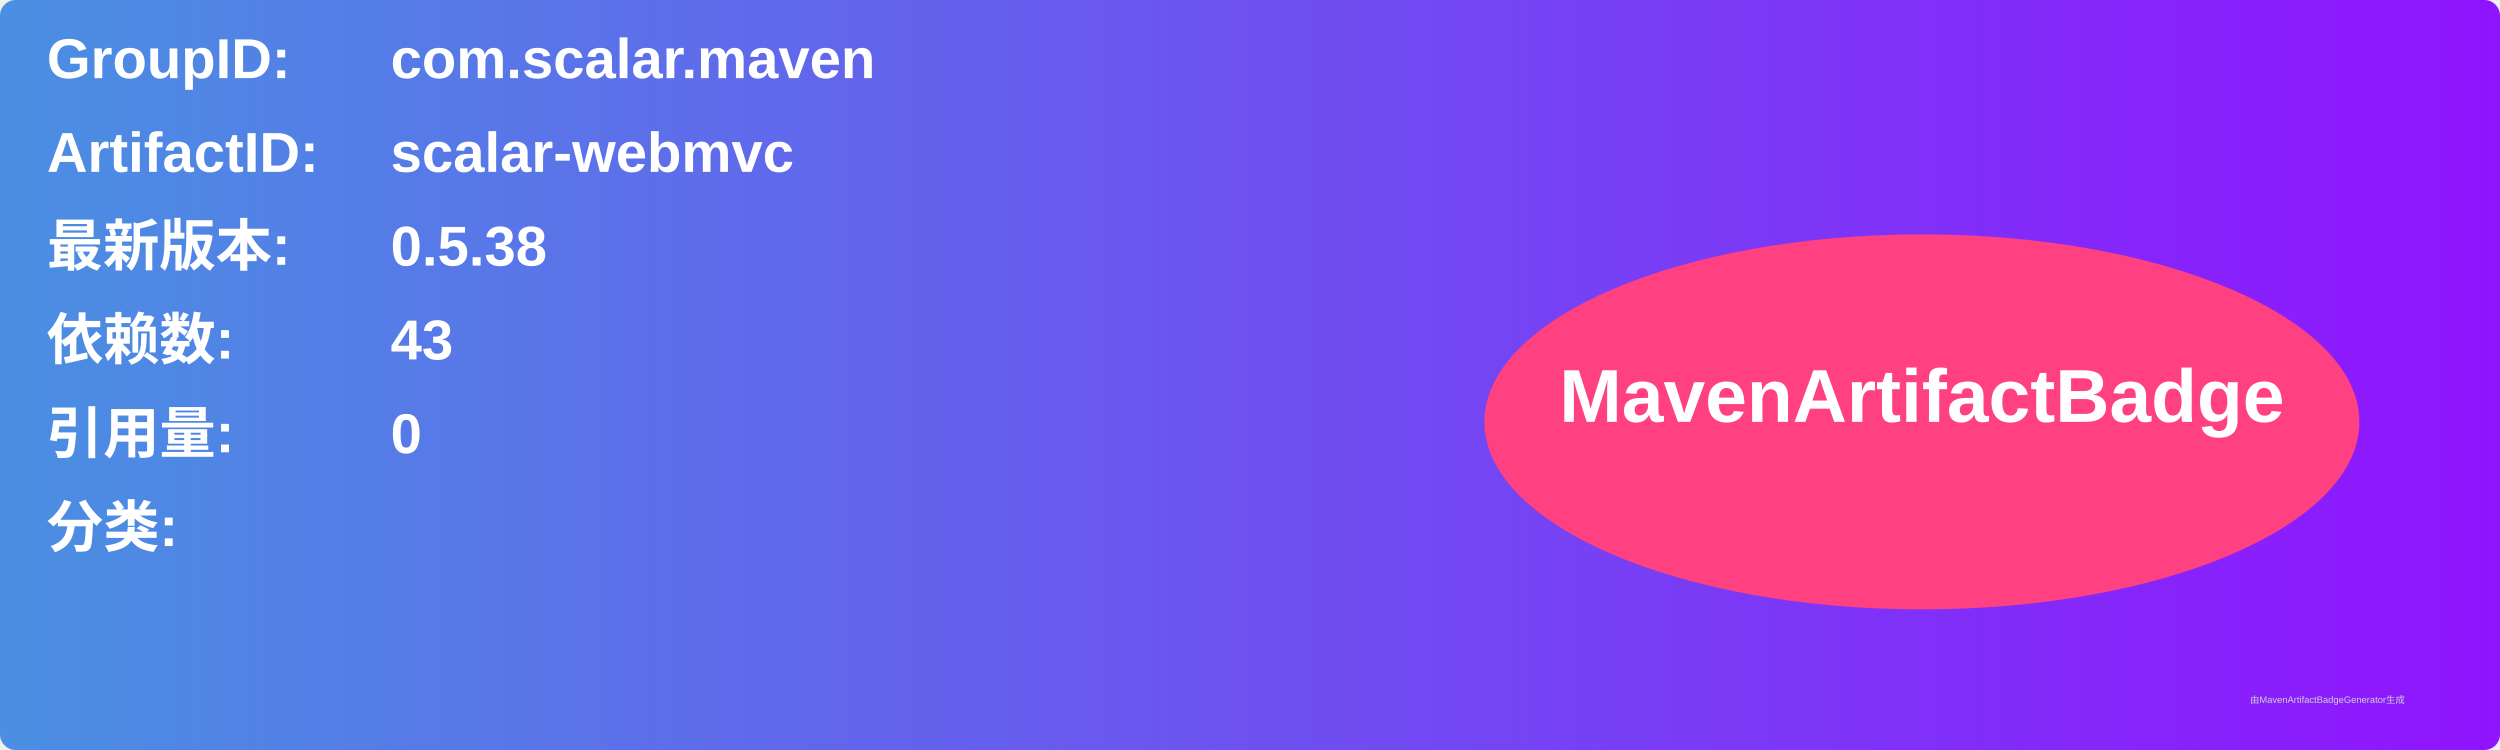
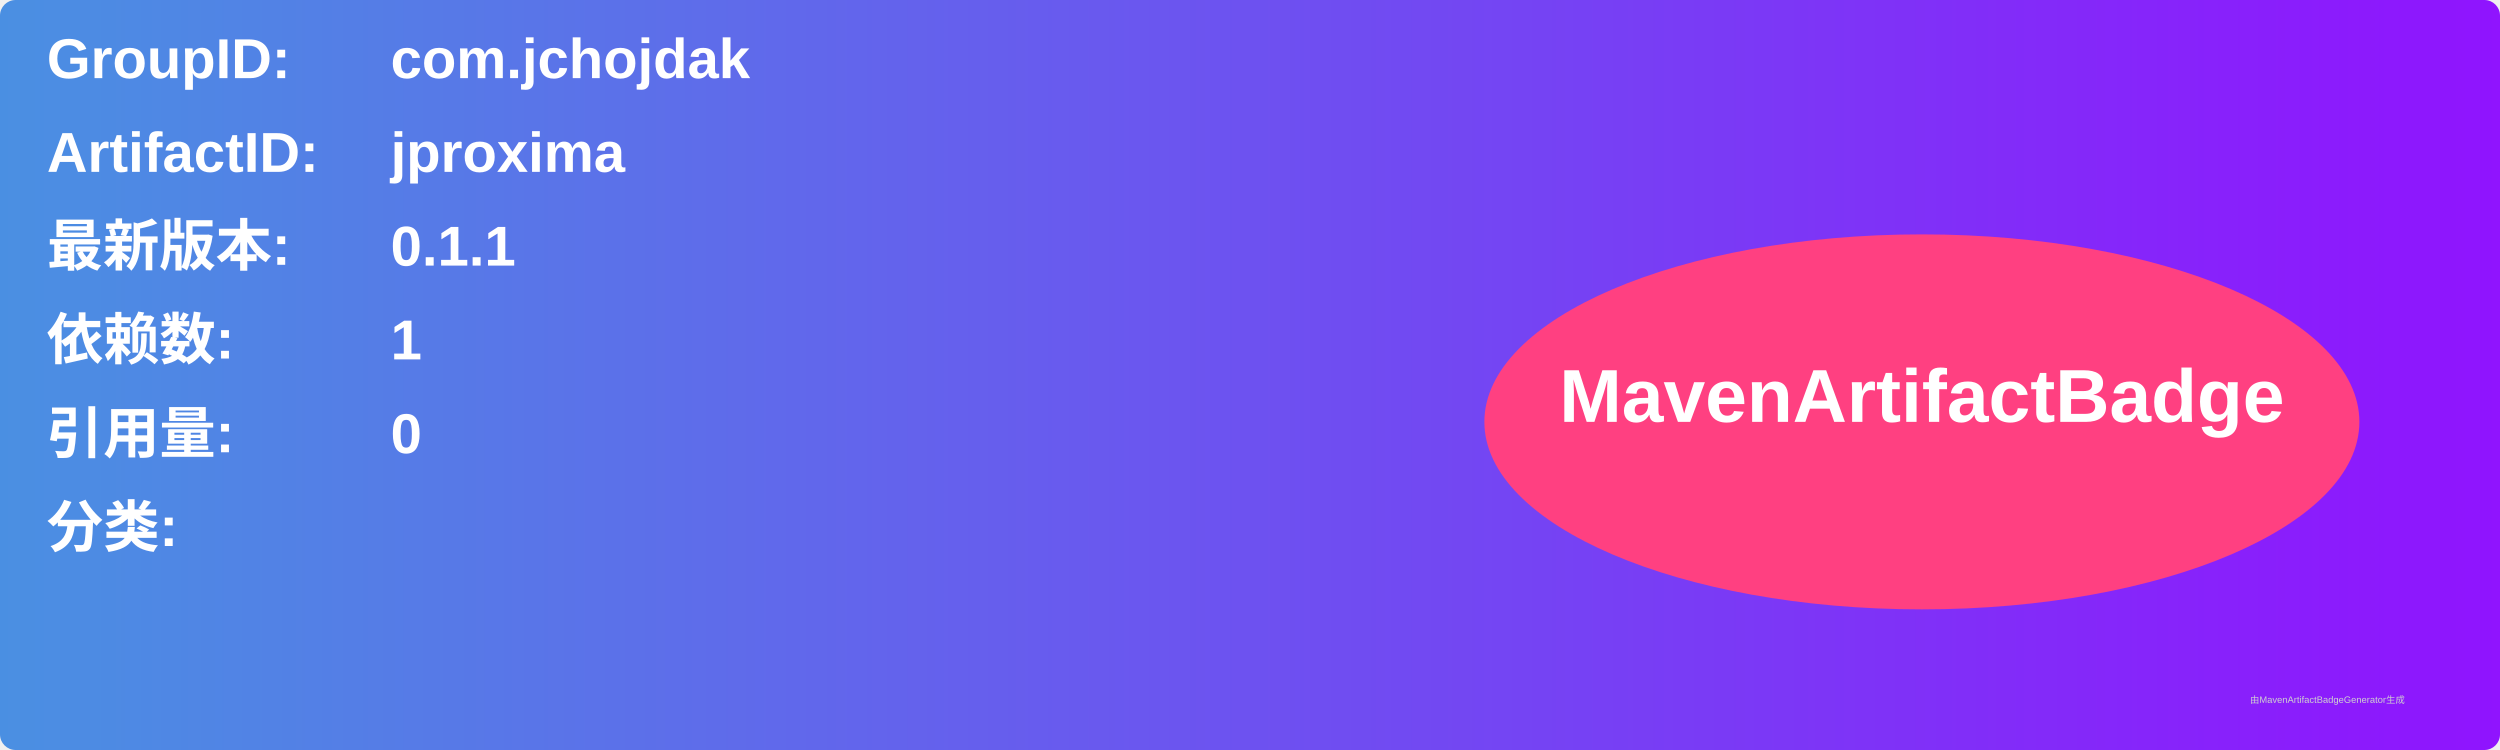
<svg xmlns="http://www.w3.org/2000/svg" width="800" height="240" viewBox="0 0 800 240">
  <linearGradient id="grad" x1="0%" y1="0%" x2="100%" y2="0%">
    <stop offset="0%" stop-color="#4a90e2" />
    <stop offset="100%" stop-color="#9013fe" />
  </linearGradient>
  <rect width="100%" height="100%" rx="5" ry="5" fill="url(#grad)" />
  <g transform="translate(15, 15)">
    <text x="0" y="10" font-family="Arial" font-size="18" fill="white" font-weight="bold" width="260">GroupID:</text>
-     <text x="110" y="10" font-family="Arial" font-size="18" fill="white" font-weight="bold" width="460">com.scalar.maven</text>
+     <text x="110" y="10" font-family="Arial" font-size="18" fill="white" font-weight="bold" width="460">com.jchojdak</text>
    <text x="0" y="40" font-family="Arial" font-size="18" fill="white" font-weight="bold" width="260">ArtifactID:</text>
-     <text x="110" y="40" font-family="Arial" font-size="18" fill="white" font-weight="bold" width="460">scalar-webmvc</text>
+     <text x="110" y="40" font-family="Arial" font-size="18" fill="white" font-weight="bold" width="460">jproxima</text>
    <text x="0" y="70" font-family="Arial" font-size="18" fill="white" font-weight="bold">最新版本:</text>
    <text x="110" y="70" font-family="Arial" font-size="18" fill="white" font-weight="bold">
-       <tspan font-weight="bold">0.5.38</tspan>
+       <tspan font-weight="bold">0.1.1</tspan>
    </text>
    <text x="0" y="100" font-family="Arial" font-size="18" fill="white" font-weight="bold">依赖数: </text>
    <text x="110" y="100" font-family="Arial" font-size="18" fill="white">
-       <tspan font-weight="bold">43</tspan>
+       <tspan font-weight="bold">1</tspan>
    </text>
    <text x="0" y="130" font-family="Arial" font-size="18" fill="white" font-weight="bold">引用量: </text>
    <text x="110" y="130" font-family="Arial" font-size="18" fill="white">
      <tspan font-weight="bold">0</tspan>
    </text>
    <text x="0" y="160" font-family="Arial" font-size="18" fill="white" font-weight="bold">分类:</text>
    <text x="10" y="190" font-family="Arial" font-size="10" fill="white">
      <tspan font-weight="bold" />
    </text>
    <ellipse cx="600" cy="120" rx="140" ry="60" fill="#ff4081" />
    <text x="600" y="120" text-anchor="middle" font-family="Arial" font-size="24" fill="white" font-weight="bold">MavenArtifactBadge</text>
  </g>
  <text x="720" y="225" font-family="Arial" font-size="3" fill="#d0d0d0">由MavenArtifactBadgeGenerator生成</text>
</svg>
